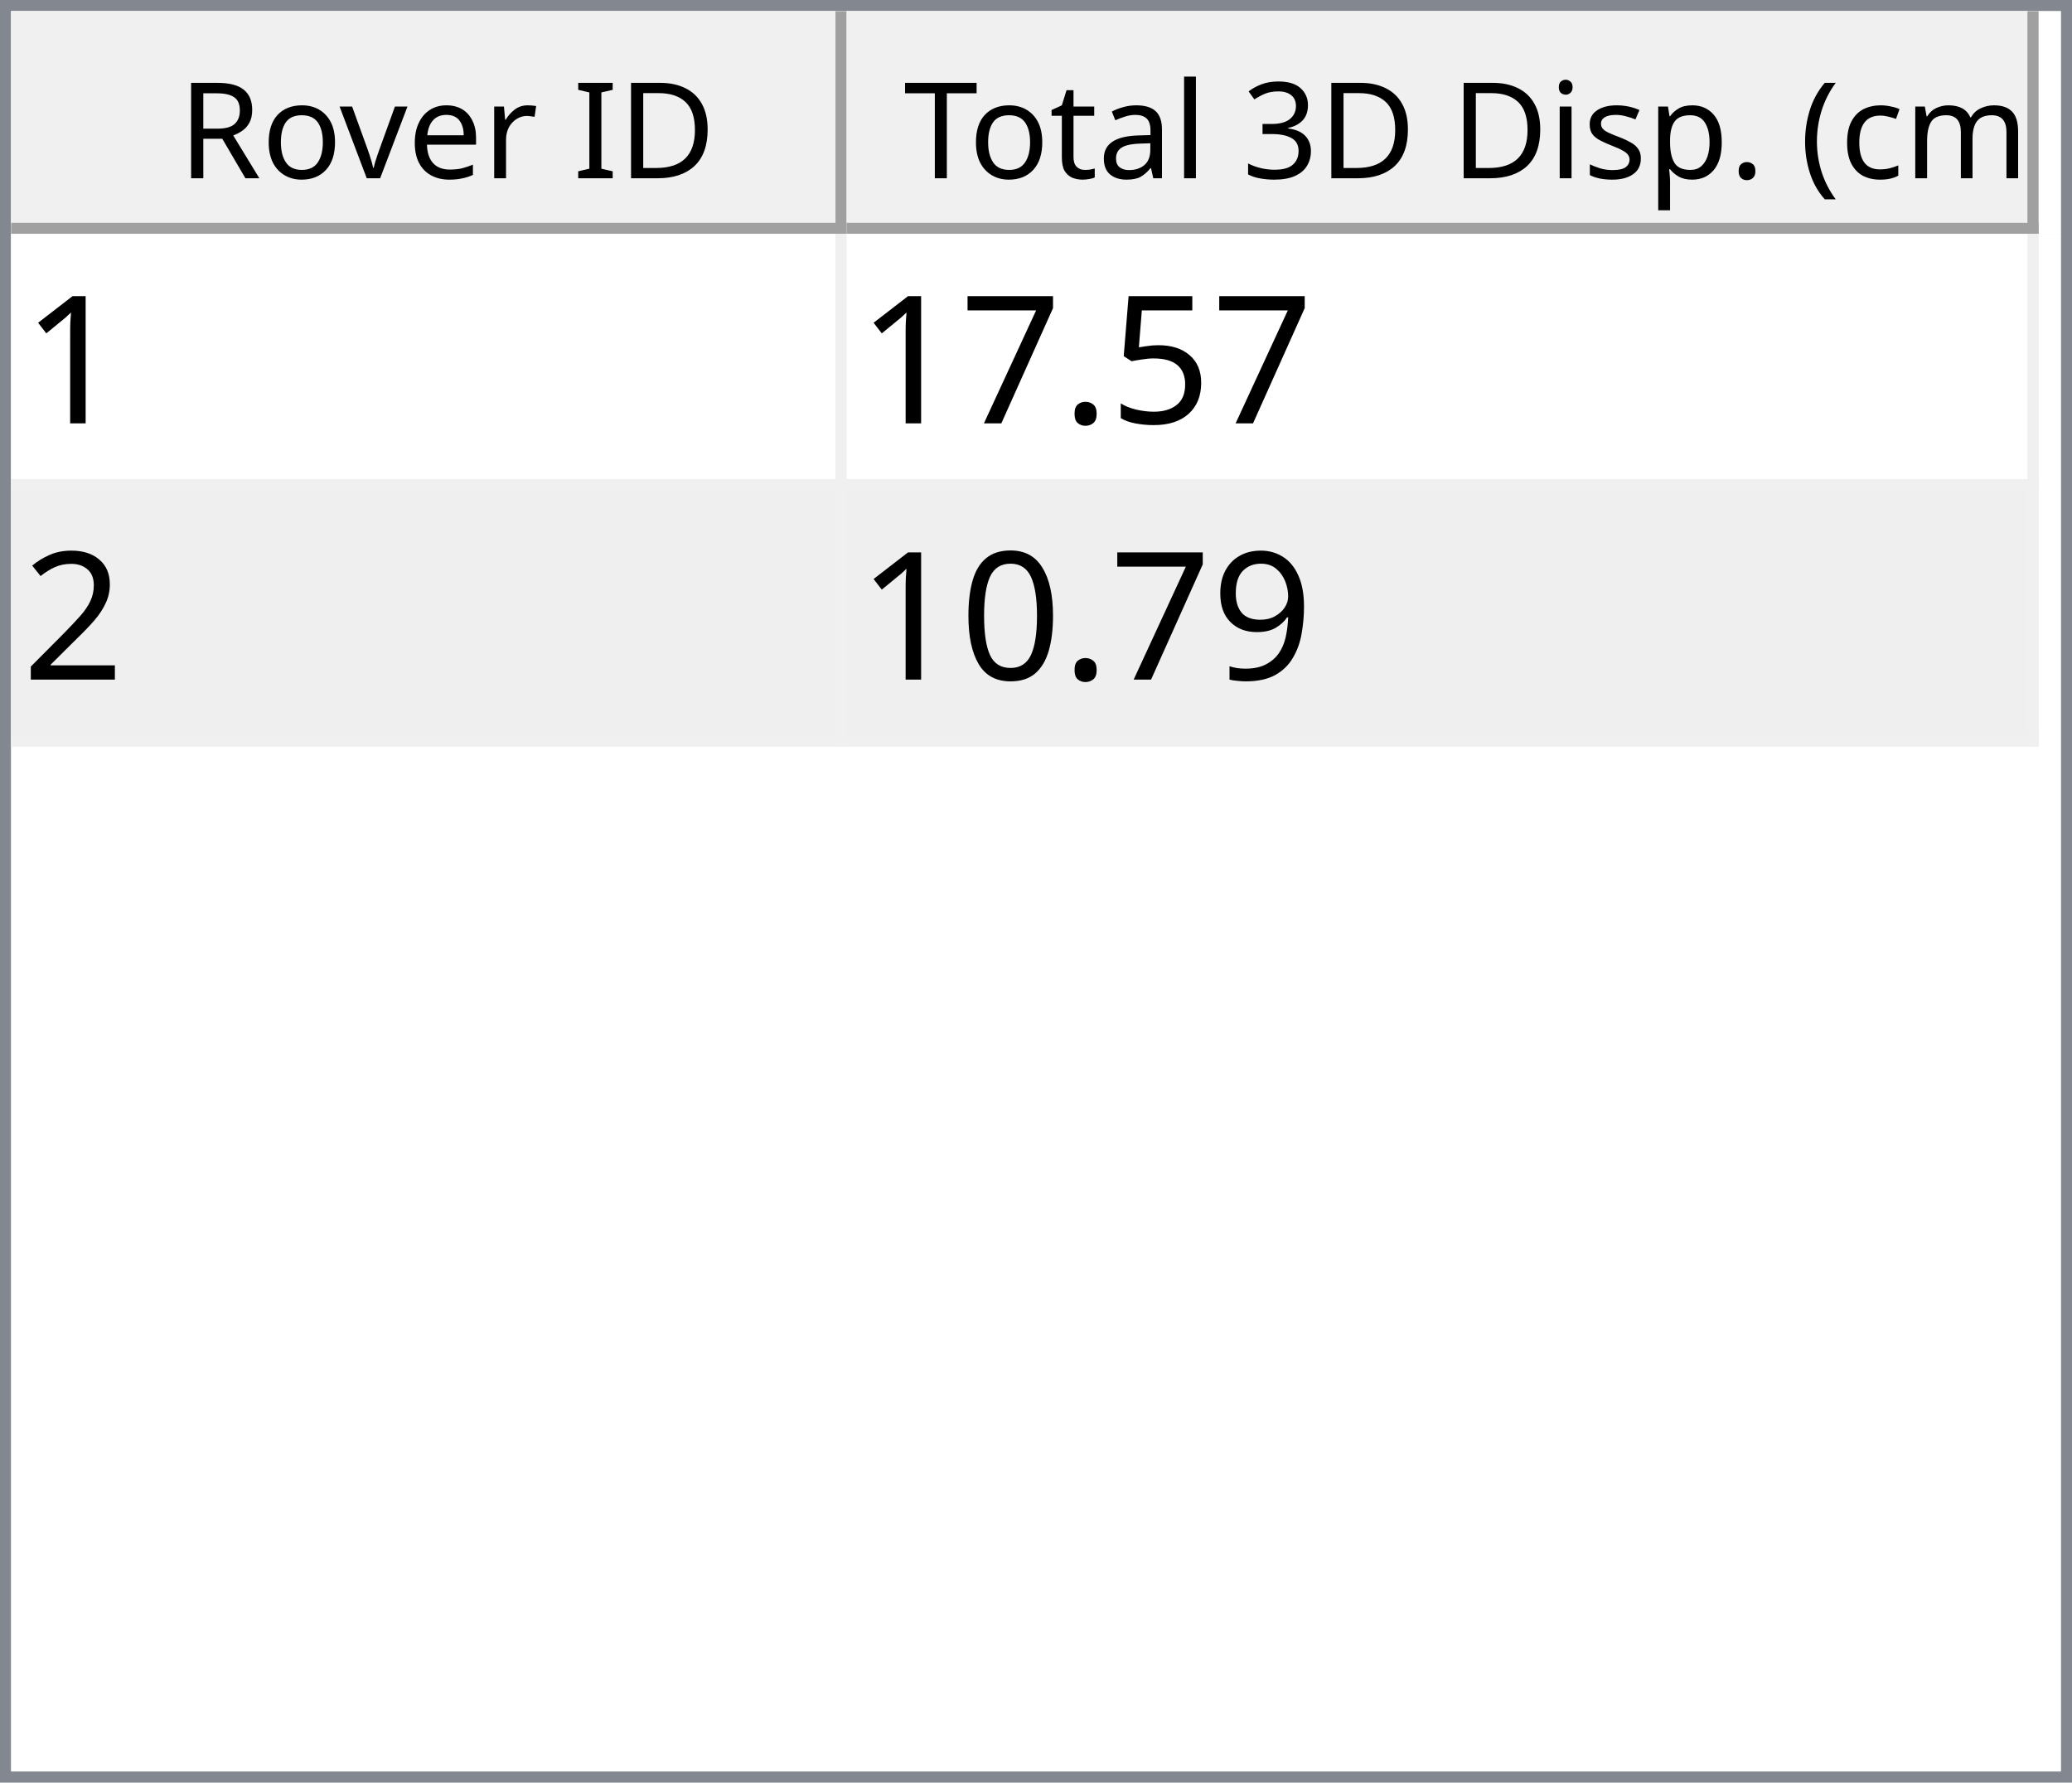
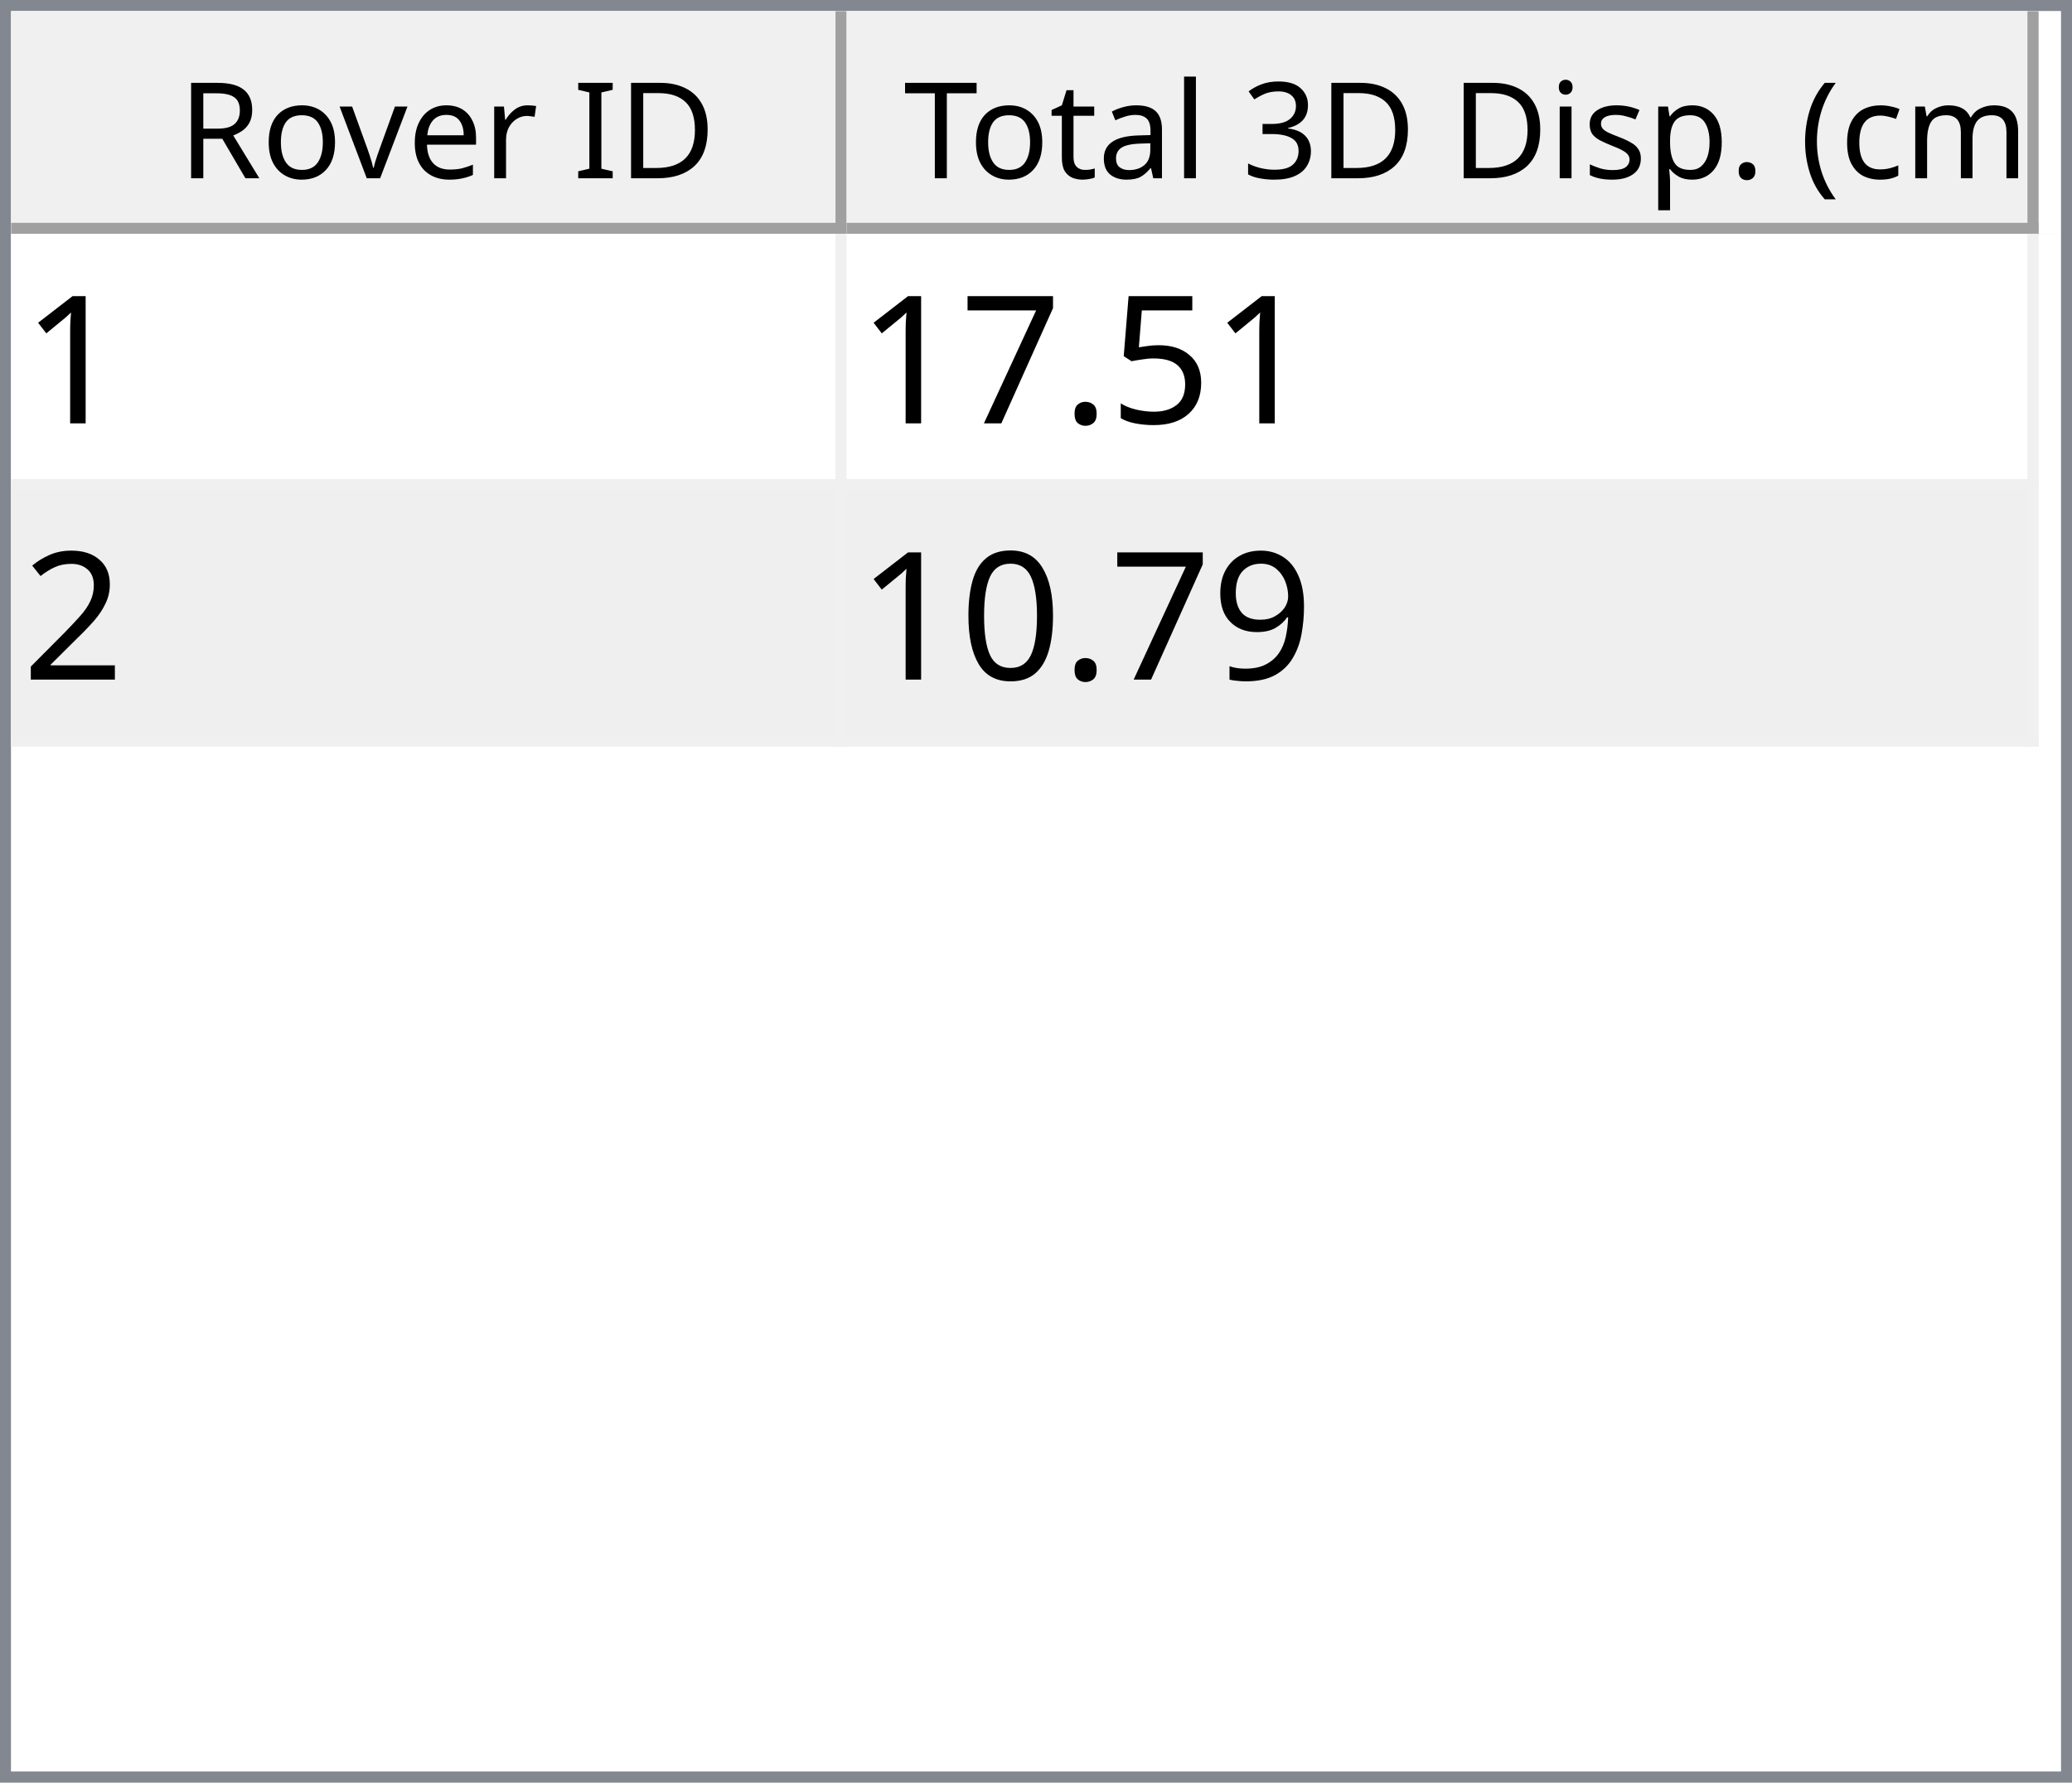
<svg xmlns="http://www.w3.org/2000/svg" style="fill-opacity:1; color-rendering:auto; color-interpolation:auto; text-rendering:auto; stroke:black; stroke-linecap:square; stroke-miterlimit:10; shape-rendering:auto; stroke-opacity:1; fill:black; stroke-dasharray:none; font-weight:normal; stroke-width:1; font-family:'Dialog'; font-style:normal; stroke-linejoin:miter; font-size:12px; stroke-dashoffset:0; image-rendering:auto;" width="186" height="160">
  <defs id="genericDefs" />
  <g>
    <defs id="defs1">
      <clipPath clipPathUnits="userSpaceOnUse" id="clipPath1">
        <path d="M0 0 L186 0 L186 160 L0 160 L0 0 Z" />
      </clipPath>
      <clipPath clipPathUnits="userSpaceOnUse" id="clipPath2">
        <path d="M0 0 L0 160 L186 160 L186 0 Z" />
      </clipPath>
      <clipPath clipPathUnits="userSpaceOnUse" id="clipPath3">
        <path d="M0 0 L0 20 L184 20 L184 0 Z" />
      </clipPath>
      <clipPath clipPathUnits="userSpaceOnUse" id="clipPath4">
        <path d="M0 0 L0 20 L75 20 L75 0 Z" />
      </clipPath>
      <clipPath clipPathUnits="userSpaceOnUse" id="clipPath5">
        <path d="M1 1 L1 19 L74 19 L74 1 Z" />
      </clipPath>
      <clipPath clipPathUnits="userSpaceOnUse" id="clipPath6">
        <path d="M0 0 L0 18 L73 18 L73 0 Z" />
      </clipPath>
      <clipPath clipPathUnits="userSpaceOnUse" id="clipPath7">
        <path d="M-0.5 -0.5 L-0.5 19.5 L74.5 19.5 L74.5 -0.5 Z" />
      </clipPath>
      <clipPath clipPathUnits="userSpaceOnUse" id="clipPath8">
        <path d="M0 0 L0 20 L107 20 L107 0 Z" />
      </clipPath>
      <clipPath clipPathUnits="userSpaceOnUse" id="clipPath9">
        <path d="M1 1 L1 19 L106 19 L106 1 Z" />
      </clipPath>
      <clipPath clipPathUnits="userSpaceOnUse" id="clipPath10">
        <path d="M0 0 L0 18 L105 18 L105 0 Z" />
      </clipPath>
      <clipPath clipPathUnits="userSpaceOnUse" id="clipPath11">
        <path d="M-0.5 -0.5 L-0.5 19.5 L106.5 19.5 L106.5 -0.5 Z" />
      </clipPath>
      <clipPath clipPathUnits="userSpaceOnUse" id="clipPath12">
        <path d="M0 0 L0 138 L184 138 L184 0 Z" />
      </clipPath>
      <clipPath clipPathUnits="userSpaceOnUse" id="clipPath13">
        <path d="M0 0 L0 46 L182 46 L182 0 Z" />
      </clipPath>
      <clipPath clipPathUnits="userSpaceOnUse" id="clipPath14">
        <path d="M-0.5 -0.5 L-0.5 45.5 L181.5 45.5 L181.5 -0.5 Z" />
      </clipPath>
      <clipPath clipPathUnits="userSpaceOnUse" id="clipPath15">
        <path d="M0 0 L0 22 L74 22 L74 0 Z" />
      </clipPath>
      <clipPath clipPathUnits="userSpaceOnUse" id="clipPath16">
        <path d="M0 0 L0 22 L106 22 L106 0 Z" />
      </clipPath>
      <font horiz-adv-x="64.551" id="font1">
        <font-face ascent="107.91" descent="25.098" units-per-em="100" style="font-style:normal; font-family:Segoe UI; font-weight:normal;" />
        <missing-glyph horiz-adv-x="64.551" d="M8.109 0 L8.109 68.266 L56.453 68.266 L56.453 0 L8.109 0 ZM15.328 7.234 L49.219 7.234 L49.219 61.031 L15.328 61.031 L15.328 7.234 Z" />
        <glyph unicode="D" horiz-adv-x="70.117" d="M9.188 0 L9.188 70.016 L28.516 70.016 Q65.531 70.016 65.531 35.891 Q65.531 19.672 55.25 9.836 Q44.969 0 27.734 0 L9.188 0 ZM17.391 62.594 L17.391 7.422 L27.828 7.422 Q41.609 7.422 49.273 14.797 Q56.938 22.172 56.938 35.688 Q56.938 62.594 28.328 62.594 L17.391 62.594 Z" />
        <glyph unicode="I" horiz-adv-x="26.611" d="M17.391 0 L9.188 0 L9.188 70.016 L17.391 70.016 L17.391 0 Z" />
        <glyph unicode=" " horiz-adv-x="27.393" d="" />
        <glyph unicode="r" horiz-adv-x="34.766" d="M34.188 41.891 Q32.078 43.5 28.125 43.5 Q23 43.5 19.555 38.672 Q16.109 33.844 16.109 25.484 L16.109 0 L8.109 0 L8.109 50 L16.109 50 L16.109 39.703 L16.312 39.703 Q18.016 44.969 21.531 47.922 Q25.047 50.875 29.391 50.875 Q32.516 50.875 34.188 50.203 L34.188 41.891 Z" />
        <glyph unicode="e" horiz-adv-x="52.295" d="M48.297 23 L12.984 23 Q13.188 14.656 17.484 10.109 Q21.781 5.562 29.297 5.562 Q37.75 5.562 44.828 11.141 L44.828 3.609 Q38.234 -1.172 27.391 -1.172 Q16.797 -1.172 10.742 5.641 Q4.688 12.453 4.688 24.812 Q4.688 36.469 11.305 43.82 Q17.922 51.172 27.734 51.172 Q37.547 51.172 42.922 44.828 Q48.297 38.484 48.297 27.203 L48.297 23 ZM40.094 29.781 Q40.047 36.719 36.75 40.578 Q33.453 44.438 27.594 44.438 Q21.922 44.438 17.969 40.383 Q14.016 36.328 13.094 29.781 L40.094 29.781 Z" />
        <glyph unicode="v" horiz-adv-x="47.9" d="M47.406 50 L27.484 0 L19.625 0 L0.688 50 L9.469 50 L22.172 13.672 Q23.578 9.672 23.922 6.688 L24.125 6.688 Q24.609 10.453 25.688 13.484 L38.969 50 L47.406 50 Z" />
        <glyph unicode="o" horiz-adv-x="58.594" d="M29 -1.172 Q17.922 -1.172 11.305 5.836 Q4.688 12.844 4.688 24.422 Q4.688 37.016 11.57 44.094 Q18.453 51.172 30.172 51.172 Q41.359 51.172 47.633 44.289 Q53.906 37.406 53.906 25.203 Q53.906 13.234 47.141 6.031 Q40.375 -1.172 29 -1.172 ZM29.594 44.438 Q21.875 44.438 17.383 39.188 Q12.891 33.938 12.891 24.703 Q12.891 15.828 17.43 10.695 Q21.969 5.562 29.594 5.562 Q37.359 5.562 41.531 10.594 Q45.703 15.625 45.703 24.906 Q45.703 34.281 41.531 39.359 Q37.359 44.438 29.594 44.438 Z" />
        <glyph unicode="R" horiz-adv-x="59.814" d="M59.375 0 L49.609 0 L37.891 19.625 Q36.281 22.359 34.766 24.289 Q33.25 26.219 31.664 27.438 Q30.078 28.656 28.25 29.219 Q26.422 29.781 24.125 29.781 L17.391 29.781 L17.391 0 L9.188 0 L9.188 70.016 L30.078 70.016 Q34.672 70.016 38.555 68.867 Q42.438 67.719 45.289 65.375 Q48.141 63.031 49.758 59.547 Q51.375 56.062 51.375 51.375 Q51.375 47.703 50.273 44.656 Q49.172 41.609 47.148 39.211 Q45.125 36.812 42.266 35.133 Q39.406 33.453 35.844 32.516 L35.844 32.328 Q37.594 31.547 38.891 30.547 Q40.188 29.547 41.359 28.18 Q42.531 26.812 43.68 25.078 Q44.828 23.344 46.234 21.047 L59.375 0 ZM17.391 62.594 L17.391 37.203 L28.516 37.203 Q31.594 37.203 34.203 38.133 Q36.812 39.062 38.719 40.797 Q40.625 42.531 41.703 45.047 Q42.781 47.562 42.781 50.688 Q42.781 56.297 39.141 59.445 Q35.5 62.594 28.609 62.594 L17.391 62.594 Z" />
        <glyph unicode=")" horiz-adv-x="30.176" d="M8.297 -15.922 L1.172 -15.922 Q16.406 2.344 16.406 26.812 Q16.406 51.469 1.078 70.016 L8.297 70.016 Q23.531 52.156 23.531 26.703 Q23.531 1.375 8.297 -15.922 Z" />
        <glyph unicode="m" horiz-adv-x="86.133" d="M79.109 0 L71.094 0 L71.094 28.719 Q71.094 37.016 68.531 40.727 Q65.969 44.438 59.906 44.438 Q54.781 44.438 51.195 39.75 Q47.609 35.062 47.609 28.516 L47.609 0 L39.594 0 L39.594 29.688 Q39.594 44.438 28.219 44.438 Q22.953 44.438 19.531 40.016 Q16.109 35.594 16.109 28.516 L16.109 0 L8.109 0 L8.109 50 L16.109 50 L16.109 42.094 L16.312 42.094 Q21.625 51.172 31.844 51.172 Q36.969 51.172 40.773 48.312 Q44.578 45.453 46 40.828 Q51.562 51.172 62.594 51.172 Q79.109 51.172 79.109 30.812 L79.109 0 Z" />
        <glyph unicode="c" horiz-adv-x="46.191" d="M42.188 2.297 Q36.422 -1.172 28.516 -1.172 Q17.828 -1.172 11.258 5.789 Q4.688 12.75 4.688 23.828 Q4.688 36.188 11.766 43.68 Q18.844 51.172 30.672 51.172 Q37.25 51.172 42.281 48.734 L42.281 40.531 Q36.719 44.438 30.375 44.438 Q22.703 44.438 17.797 38.945 Q12.891 33.453 12.891 24.516 Q12.891 15.719 17.508 10.641 Q22.125 5.562 29.891 5.562 Q36.422 5.562 42.188 9.906 L42.188 2.297 Z" />
        <glyph unicode="(" horiz-adv-x="30.176" d="M29.109 -15.922 L21.969 -15.922 Q6.844 1.375 6.844 26.703 Q6.844 52.156 21.969 70.016 L29.203 70.016 Q13.875 51.469 13.875 26.812 Q13.875 2.344 29.109 -15.922 Z" />
        <glyph unicode="." horiz-adv-x="21.68" d="M10.891 -1.078 Q8.641 -1.078 7.055 0.539 Q5.469 2.156 5.469 4.391 Q5.469 6.641 7.055 8.273 Q8.641 9.906 10.891 9.906 Q13.188 9.906 14.797 8.273 Q16.406 6.641 16.406 4.391 Q16.406 2.156 14.797 0.539 Q13.188 -1.078 10.891 -1.078 Z" />
        <glyph unicode="p" horiz-adv-x="58.789" d="M16.312 7.234 L16.109 7.234 L16.109 -23 L8.109 -23 L8.109 50 L16.109 50 L16.109 41.219 L16.312 41.219 Q22.219 51.172 33.594 51.172 Q43.266 51.172 48.688 44.461 Q54.109 37.75 54.109 26.469 Q54.109 13.922 48 6.375 Q41.891 -1.172 31.297 -1.172 Q21.578 -1.172 16.312 7.234 ZM16.109 27.391 L16.109 20.406 Q16.109 14.203 20.141 9.883 Q24.172 5.562 30.375 5.562 Q37.641 5.562 41.773 11.133 Q45.906 16.703 45.906 26.609 Q45.906 34.969 42.047 39.703 Q38.188 44.438 31.594 44.438 Q24.609 44.438 20.359 39.578 Q16.109 34.719 16.109 27.391 Z" />
        <glyph unicode="s" horiz-adv-x="42.432" d="M5.078 1.812 L5.078 10.406 Q11.625 5.562 19.484 5.562 Q30.031 5.562 30.031 12.594 Q30.031 14.594 29.125 15.992 Q28.219 17.391 26.68 18.461 Q25.141 19.531 23.07 20.383 Q21 21.234 18.609 22.172 Q15.281 23.484 12.766 24.828 Q10.25 26.172 8.57 27.859 Q6.891 29.547 6.031 31.695 Q5.172 33.844 5.172 36.719 Q5.172 40.234 6.789 42.945 Q8.406 45.656 11.086 47.484 Q13.766 49.312 17.211 50.242 Q20.656 51.172 24.312 51.172 Q30.812 51.172 35.938 48.922 L35.938 40.828 Q30.422 44.438 23.25 44.438 Q21 44.438 19.195 43.922 Q17.391 43.406 16.094 42.477 Q14.797 41.547 14.086 40.258 Q13.375 38.969 13.375 37.406 Q13.375 35.453 14.086 34.133 Q14.797 32.812 16.164 31.789 Q17.531 30.766 19.484 29.938 Q21.438 29.109 23.922 28.125 Q27.25 26.859 29.883 25.516 Q32.516 24.172 34.375 22.484 Q36.234 20.797 37.234 18.602 Q38.234 16.406 38.234 13.375 Q38.234 9.672 36.602 6.938 Q34.969 4.203 32.234 2.398 Q29.5 0.594 25.93 -0.289 Q22.359 -1.172 18.453 -1.172 Q10.75 -1.172 5.078 1.812 Z" />
        <glyph unicode="i" horiz-adv-x="24.219" d="M12.203 62.703 Q10.062 62.703 8.547 64.164 Q7.031 65.625 7.031 67.875 Q7.031 70.125 8.547 71.609 Q10.062 73.094 12.203 73.094 Q14.406 73.094 15.945 71.609 Q17.484 70.125 17.484 67.875 Q17.484 65.719 15.945 64.211 Q14.406 62.703 12.203 62.703 ZM16.109 0 L8.109 0 L8.109 50 L16.109 50 L16.109 0 Z" />
        <glyph unicode="3" horiz-adv-x="53.906" d="M46.531 19.828 Q46.531 15.094 44.75 11.211 Q42.969 7.328 39.719 4.57 Q36.469 1.812 31.93 0.297 Q27.391 -1.219 21.922 -1.219 Q11.922 -1.219 6 2.594 L6 11.188 Q13.094 5.609 22.219 5.609 Q25.875 5.609 28.828 6.539 Q31.781 7.469 33.906 9.227 Q36.031 10.984 37.18 13.477 Q38.328 15.969 38.328 19.094 Q38.328 32.812 18.797 32.812 L12.984 32.812 L12.984 39.594 L18.5 39.594 Q35.797 39.594 35.797 52.484 Q35.797 64.406 22.609 64.406 Q15.188 64.406 8.688 59.422 L8.688 67.188 Q15.375 71.188 24.609 71.188 Q29 71.188 32.57 69.969 Q36.141 68.75 38.68 66.555 Q41.219 64.359 42.609 61.281 Q44 58.203 44 54.5 Q44 40.672 30.031 36.719 L30.031 36.531 Q33.594 36.141 36.625 34.797 Q39.656 33.453 41.852 31.305 Q44.047 29.156 45.289 26.25 Q46.531 23.344 46.531 19.828 Z" />
        <glyph unicode="l" horiz-adv-x="24.219" d="M16.109 0 L8.109 0 L8.109 74.031 L16.109 74.031 L16.109 0 Z" />
        <glyph unicode="a" horiz-adv-x="50.879" d="M43.891 0 L35.891 0 L35.891 7.812 L35.688 7.812 Q30.469 -1.172 20.312 -1.172 Q12.844 -1.172 8.617 2.781 Q4.391 6.734 4.391 13.281 Q4.391 27.297 20.906 29.594 L35.891 31.688 Q35.891 44.438 25.594 44.438 Q16.547 44.438 9.281 38.281 L9.281 46.484 Q16.656 51.172 26.266 51.172 Q43.891 51.172 43.891 32.516 L43.891 0 ZM35.891 25.297 L23.828 23.641 Q18.266 22.859 15.43 20.875 Q12.594 18.891 12.594 13.875 Q12.594 10.203 15.211 7.883 Q17.828 5.562 22.172 5.562 Q28.125 5.562 32.008 9.742 Q35.891 13.922 35.891 20.312 L35.891 25.297 Z" />
        <glyph unicode="t" horiz-adv-x="33.887" d="M31.297 0.484 Q28.469 -1.078 23.828 -1.078 Q10.688 -1.078 10.688 13.578 L10.688 43.172 L2.094 43.172 L2.094 50 L10.688 50 L10.688 62.203 L18.703 64.797 L18.703 50 L31.297 50 L31.297 43.172 L18.703 43.172 L18.703 14.984 Q18.703 9.969 20.414 7.82 Q22.125 5.672 26.078 5.672 Q29.109 5.672 31.297 7.328 L31.297 0.484 Z" />
        <glyph unicode="T" horiz-adv-x="52.393" d="M50.594 62.594 L30.375 62.594 L30.375 0 L22.172 0 L22.172 62.594 L2 62.594 L2 70.016 L50.594 70.016 L50.594 62.594 Z" />
      </font>
      <font horiz-adv-x="75.0" id="font2">
        <font-face ascent="100.537" descent="21.973" units-per-em="100" style="font-style:normal; font-family:sans-serif; font-weight:normal;" />
        <missing-glyph horiz-adv-x="75.0" d="M12.5 0 L12.5 62.5 L62.5 62.5 L62.5 0 L12.5 0 ZM14.062 1.562 L60.938 1.562 L60.938 60.938 L14.062 60.938 L14.062 1.562 Z" />
        <glyph unicode="1" horiz-adv-x="55.615" d="M37.25 0 L28.469 0 L28.469 56 Q25.297 52.984 20.141 49.953 Q14.984 46.922 10.891 45.406 L10.891 53.906 Q18.266 57.375 23.781 62.305 Q29.297 67.234 31.594 71.875 L37.25 71.875 L37.25 0 Z" />
        <glyph unicode="5" horiz-adv-x="55.615" d="M4.156 18.75 L13.375 19.531 Q14.406 12.797 18.141 9.398 Q21.875 6 27.156 6 Q33.5 6 37.891 10.789 Q42.281 15.578 42.281 23.484 Q42.281 31 38.062 35.352 Q33.844 39.703 27 39.703 Q22.75 39.703 19.336 37.773 Q15.922 35.844 13.969 32.766 L5.719 33.844 L12.641 70.609 L48.25 70.609 L48.25 62.203 L19.672 62.203 L15.828 42.969 Q22.266 47.469 29.344 47.469 Q38.719 47.469 45.164 40.969 Q51.609 34.469 51.609 24.266 Q51.609 14.547 45.953 7.469 Q39.062 -1.219 27.156 -1.219 Q17.391 -1.219 11.211 4.25 Q5.031 9.719 4.156 18.75 Z" />
        <glyph unicode="." horiz-adv-x="27.783" d="M9.078 0 L9.078 10.016 L19.094 10.016 L19.094 0 L9.078 0 Z" />
        <glyph unicode="7" horiz-adv-x="55.615" d="M4.734 62.203 L4.734 70.656 L51.078 70.656 L51.078 63.812 Q44.234 56.547 37.523 44.484 Q30.812 32.422 27.156 19.672 Q24.516 10.688 23.781 0 L14.75 0 Q14.891 8.453 18.062 20.414 Q21.234 32.375 27.172 43.484 Q33.109 54.594 39.797 62.203 L4.734 62.203 Z" />
        <glyph unicode="2" horiz-adv-x="55.615" d="M50.344 8.453 L50.344 0 L3.031 0 Q2.938 3.172 4.047 6.109 Q5.859 10.938 9.836 15.625 Q13.812 20.312 21.344 26.469 Q33.016 36.031 37.117 41.625 Q41.219 47.219 41.219 52.203 Q41.219 57.422 37.477 61.008 Q33.734 64.594 27.734 64.594 Q21.391 64.594 17.578 60.789 Q13.766 56.984 13.719 50.25 L4.688 51.172 Q5.609 61.281 11.664 66.578 Q17.719 71.875 27.938 71.875 Q38.234 71.875 44.242 66.164 Q50.25 60.453 50.25 52 Q50.25 47.703 48.492 43.555 Q46.734 39.406 42.656 34.812 Q38.578 30.219 29.109 22.219 Q21.188 15.578 18.945 13.211 Q16.703 10.844 15.234 8.453 L50.344 8.453 Z" />
        <glyph unicode="9" horiz-adv-x="55.615" d="M5.469 16.547 L13.922 17.328 Q14.984 11.375 18.016 8.688 Q21.047 6 25.781 6 Q29.828 6 32.883 7.859 Q35.938 9.719 37.891 12.82 Q39.844 15.922 41.164 21.195 Q42.484 26.469 42.484 31.938 Q42.484 32.516 42.438 33.688 Q39.797 29.5 35.234 26.883 Q30.672 24.266 25.344 24.266 Q16.453 24.266 10.305 30.711 Q4.156 37.156 4.156 47.703 Q4.156 58.594 10.578 65.234 Q17 71.875 26.656 71.875 Q33.641 71.875 39.43 68.117 Q45.219 64.359 48.219 57.398 Q51.219 50.438 51.219 37.25 Q51.219 23.531 48.242 15.406 Q45.266 7.281 39.383 3.031 Q33.5 -1.219 25.594 -1.219 Q17.188 -1.219 11.867 3.445 Q6.547 8.109 5.469 16.547 ZM41.453 48.141 Q41.453 55.719 37.43 60.156 Q33.406 64.594 27.734 64.594 Q21.875 64.594 17.531 59.812 Q13.188 55.031 13.188 47.406 Q13.188 40.578 17.312 36.305 Q21.438 32.031 27.484 32.031 Q33.594 32.031 37.523 36.305 Q41.453 40.578 41.453 48.141 Z" />
        <glyph unicode="0" horiz-adv-x="55.615" d="M4.156 35.297 Q4.156 48 6.766 55.742 Q9.375 63.484 14.523 67.68 Q19.672 71.875 27.484 71.875 Q33.25 71.875 37.594 69.555 Q41.938 67.234 44.773 62.867 Q47.609 58.5 49.219 52.227 Q50.828 45.953 50.828 35.297 Q50.828 22.703 48.242 14.969 Q45.656 7.234 40.508 3.008 Q35.359 -1.219 27.484 -1.219 Q17.141 -1.219 11.234 6.203 Q4.156 15.141 4.156 35.297 ZM13.188 35.297 Q13.188 17.672 17.312 11.836 Q21.438 6 27.484 6 Q33.547 6 37.672 11.859 Q41.797 17.719 41.797 35.297 Q41.797 52.984 37.672 58.789 Q33.547 64.594 27.391 64.594 Q21.344 64.594 17.719 59.469 Q13.188 52.938 13.188 35.297 Z" />
      </font>
    </defs>
    <g style="fill:white; stroke:white;">
      <rect x="0" y="0" width="186" style="clip-path:url(#clipPath1); stroke:none;" height="160" />
    </g>
    <g style="fill:white; text-rendering:optimizeSpeed; color-rendering:optimizeSpeed; image-rendering:optimizeSpeed; shape-rendering:crispEdges; stroke:white; color-interpolation:sRGB;">
      <rect x="0" width="186" height="160" y="0" style="stroke:none;" />
      <path style="stroke:none;" d="M0 160 L186 160 L186 0 L0 0 Z" />
    </g>
    <g style="fill:rgb(240,240,240); font-family:'Segoe UI'; stroke:rgb(240,240,240);">
      <rect x="0" y="0" width="186" style="clip-path:url(#clipPath2); stroke:none;" height="160" />
    </g>
    <g style="fill:rgb(130,135,144); font-family:'Segoe UI'; stroke:rgb(130,135,144);">
      <path d="M0 0 L186 0 L186 160 L0 160 L0 0 ZM1 1 L185 1 L185 159 L1 159 L1 1 Z" style="fill-rule:evenodd; clip-path:url(#clipPath2); stroke:none;" />
    </g>
    <g style="fill:white; font-family:'Segoe UI'; stroke:white;" transform="translate(1,1)">
      <rect x="0" y="0" width="184" style="clip-path:url(#clipPath3); stroke:none;" height="20" />
    </g>
    <g style="fill:rgb(240,240,240); font-family:'Segoe UI'; stroke:rgb(240,240,240);" transform="translate(1,1)">
      <rect x="0" y="0" width="75" style="clip-path:url(#clipPath4); stroke:none;" height="20" />
    </g>
    <g style="font-family:'Segoe UI';" transform="translate(2,2)">
      <text x="14" xml:space="preserve" y="14" style="clip-path:url(#clipPath6); stroke:none;">Rover ID</text>
    </g>
    <g style="fill:rgb(160,160,160); font-family:'Segoe UI'; stroke:rgb(160,160,160); stroke-linejoin:bevel;" transform="translate(1.5,1.5)">
      <line x1="74" x2="74" y1="0" style="fill:none; clip-path:url(#clipPath7);" y2="19" />
    </g>
    <g style="fill:rgb(160,160,160); font-family:'Segoe UI'; stroke:rgb(160,160,160); stroke-linejoin:bevel;" transform="matrix(1,0,0,1,1,1) translate(0.5,0.5)">
      <line x1="0" x2="74" y1="19" style="fill:none; clip-path:url(#clipPath7);" y2="19" />
    </g>
    <g style="fill:rgb(240,240,240); font-family:'Segoe UI'; stroke:rgb(240,240,240);" transform="translate(76,1)">
      <rect x="0" y="0" width="107" style="clip-path:url(#clipPath8); stroke:none;" height="20" />
    </g>
    <g style="font-family:'Segoe UI';" transform="translate(77,2)">
      <text x="1" xml:space="preserve" y="14" style="clip-path:url(#clipPath10); stroke:none;"> Total 3D Disp. (cm)</text>
    </g>
    <g style="fill:rgb(160,160,160); font-family:'Segoe UI'; stroke:rgb(160,160,160); stroke-linejoin:bevel;" transform="translate(76.5,1.5)">
      <line x1="106" x2="106" y1="0" style="fill:none; clip-path:url(#clipPath11);" y2="19" />
    </g>
    <g style="fill:rgb(160,160,160); font-family:'Segoe UI'; stroke:rgb(160,160,160); stroke-linejoin:bevel;" transform="matrix(1,0,0,1,76,1) translate(0.5,0.5)">
      <line x1="0" x2="106" y1="19" style="fill:none; clip-path:url(#clipPath11);" y2="19" />
    </g>
    <g style="fill:white; font-family:'Segoe UI'; stroke:white;" transform="translate(1,21)">
      <rect x="0" y="0" width="184" style="clip-path:url(#clipPath12); stroke:none;" height="138" />
    </g>
    <g style="fill:rgb(240,240,240); font-size:16px; font-family:sans-serif; stroke:rgb(240,240,240);" transform="translate(1,21)">
      <rect x="0" y="0" width="182" style="clip-path:url(#clipPath13); stroke:none;" height="46" />
      <line transform="translate(0.5,0.5)" x1="0" x2="181" y1="22" style="clip-path:url(#clipPath14); fill:none; stroke-linejoin:bevel;" y2="22" />
    </g>
    <g transform="matrix(1,0,0,1,1,21) translate(0.5,0.5)" style="fill:rgb(240,240,240); font-size:16px; font-family:sans-serif; stroke:rgb(240,240,240); stroke-linejoin:bevel;">
      <line x1="0" x2="181" y1="45" style="fill:none; clip-path:url(#clipPath14);" y2="45" />
    </g>
    <g transform="matrix(1,0,0,1,1,21) translate(0.5,0.5)" style="fill:rgb(240,240,240); font-size:16px; font-family:sans-serif; stroke:rgb(240,240,240); stroke-linejoin:bevel;">
      <line x1="74" x2="74" y1="0" style="fill:none; clip-path:url(#clipPath14);" y2="45" />
    </g>
    <g transform="matrix(1,0,0,1,1,21) translate(0.5,0.5)" style="fill:rgb(240,240,240); font-size:16px; font-family:sans-serif; stroke:rgb(240,240,240); stroke-linejoin:bevel;">
      <line x1="181" x2="181" y1="0" style="fill:none; clip-path:url(#clipPath14);" y2="45" />
    </g>
    <g style="fill:white; font-size:16px; font-family:sans-serif; stroke:white;" transform="matrix(1,0,0,1,1,21)">
      <rect x="0" y="0" width="74" style="clip-path:url(#clipPath15); stroke:none;" height="22" />
      <text x="1" y="17" style="fill:black; clip-path:url(#clipPath15); stroke:none;" xml:space="preserve">1</text>
    </g>
    <g style="fill:white; font-size:16px; font-family:sans-serif; stroke:white;" transform="matrix(1,0,0,1,1,21) translate(75,0)">
      <rect x="0" y="0" width="106" style="clip-path:url(#clipPath16); stroke:none;" height="22" />
-       <text x="1" y="17" style="fill:black; clip-path:url(#clipPath16); stroke:none;" xml:space="preserve">17.57</text>
+       <text x="1" y="17" style="fill:black; clip-path:url(#clipPath16); stroke:none;" xml:space="preserve">17.51</text>
    </g>
    <g style="fill:rgb(239,239,239); font-size:16px; font-family:sans-serif; stroke:rgb(239,239,239);" transform="matrix(1,0,0,1,1,21) translate(0,23)">
      <rect x="0" y="0" width="74" style="clip-path:url(#clipPath15); stroke:none;" height="22" />
      <text x="1" y="17" style="fill:black; clip-path:url(#clipPath15); stroke:none;" xml:space="preserve">2</text>
    </g>
    <g style="fill:rgb(239,239,239); font-size:16px; font-family:sans-serif; stroke:rgb(239,239,239);" transform="matrix(1,0,0,1,1,21) translate(75,23)">
      <rect x="0" y="0" width="106" style="clip-path:url(#clipPath16); stroke:none;" height="22" />
      <text x="1" y="17" style="fill:black; clip-path:url(#clipPath16); stroke:none;" xml:space="preserve">10.79</text>
    </g>
  </g>
</svg>
